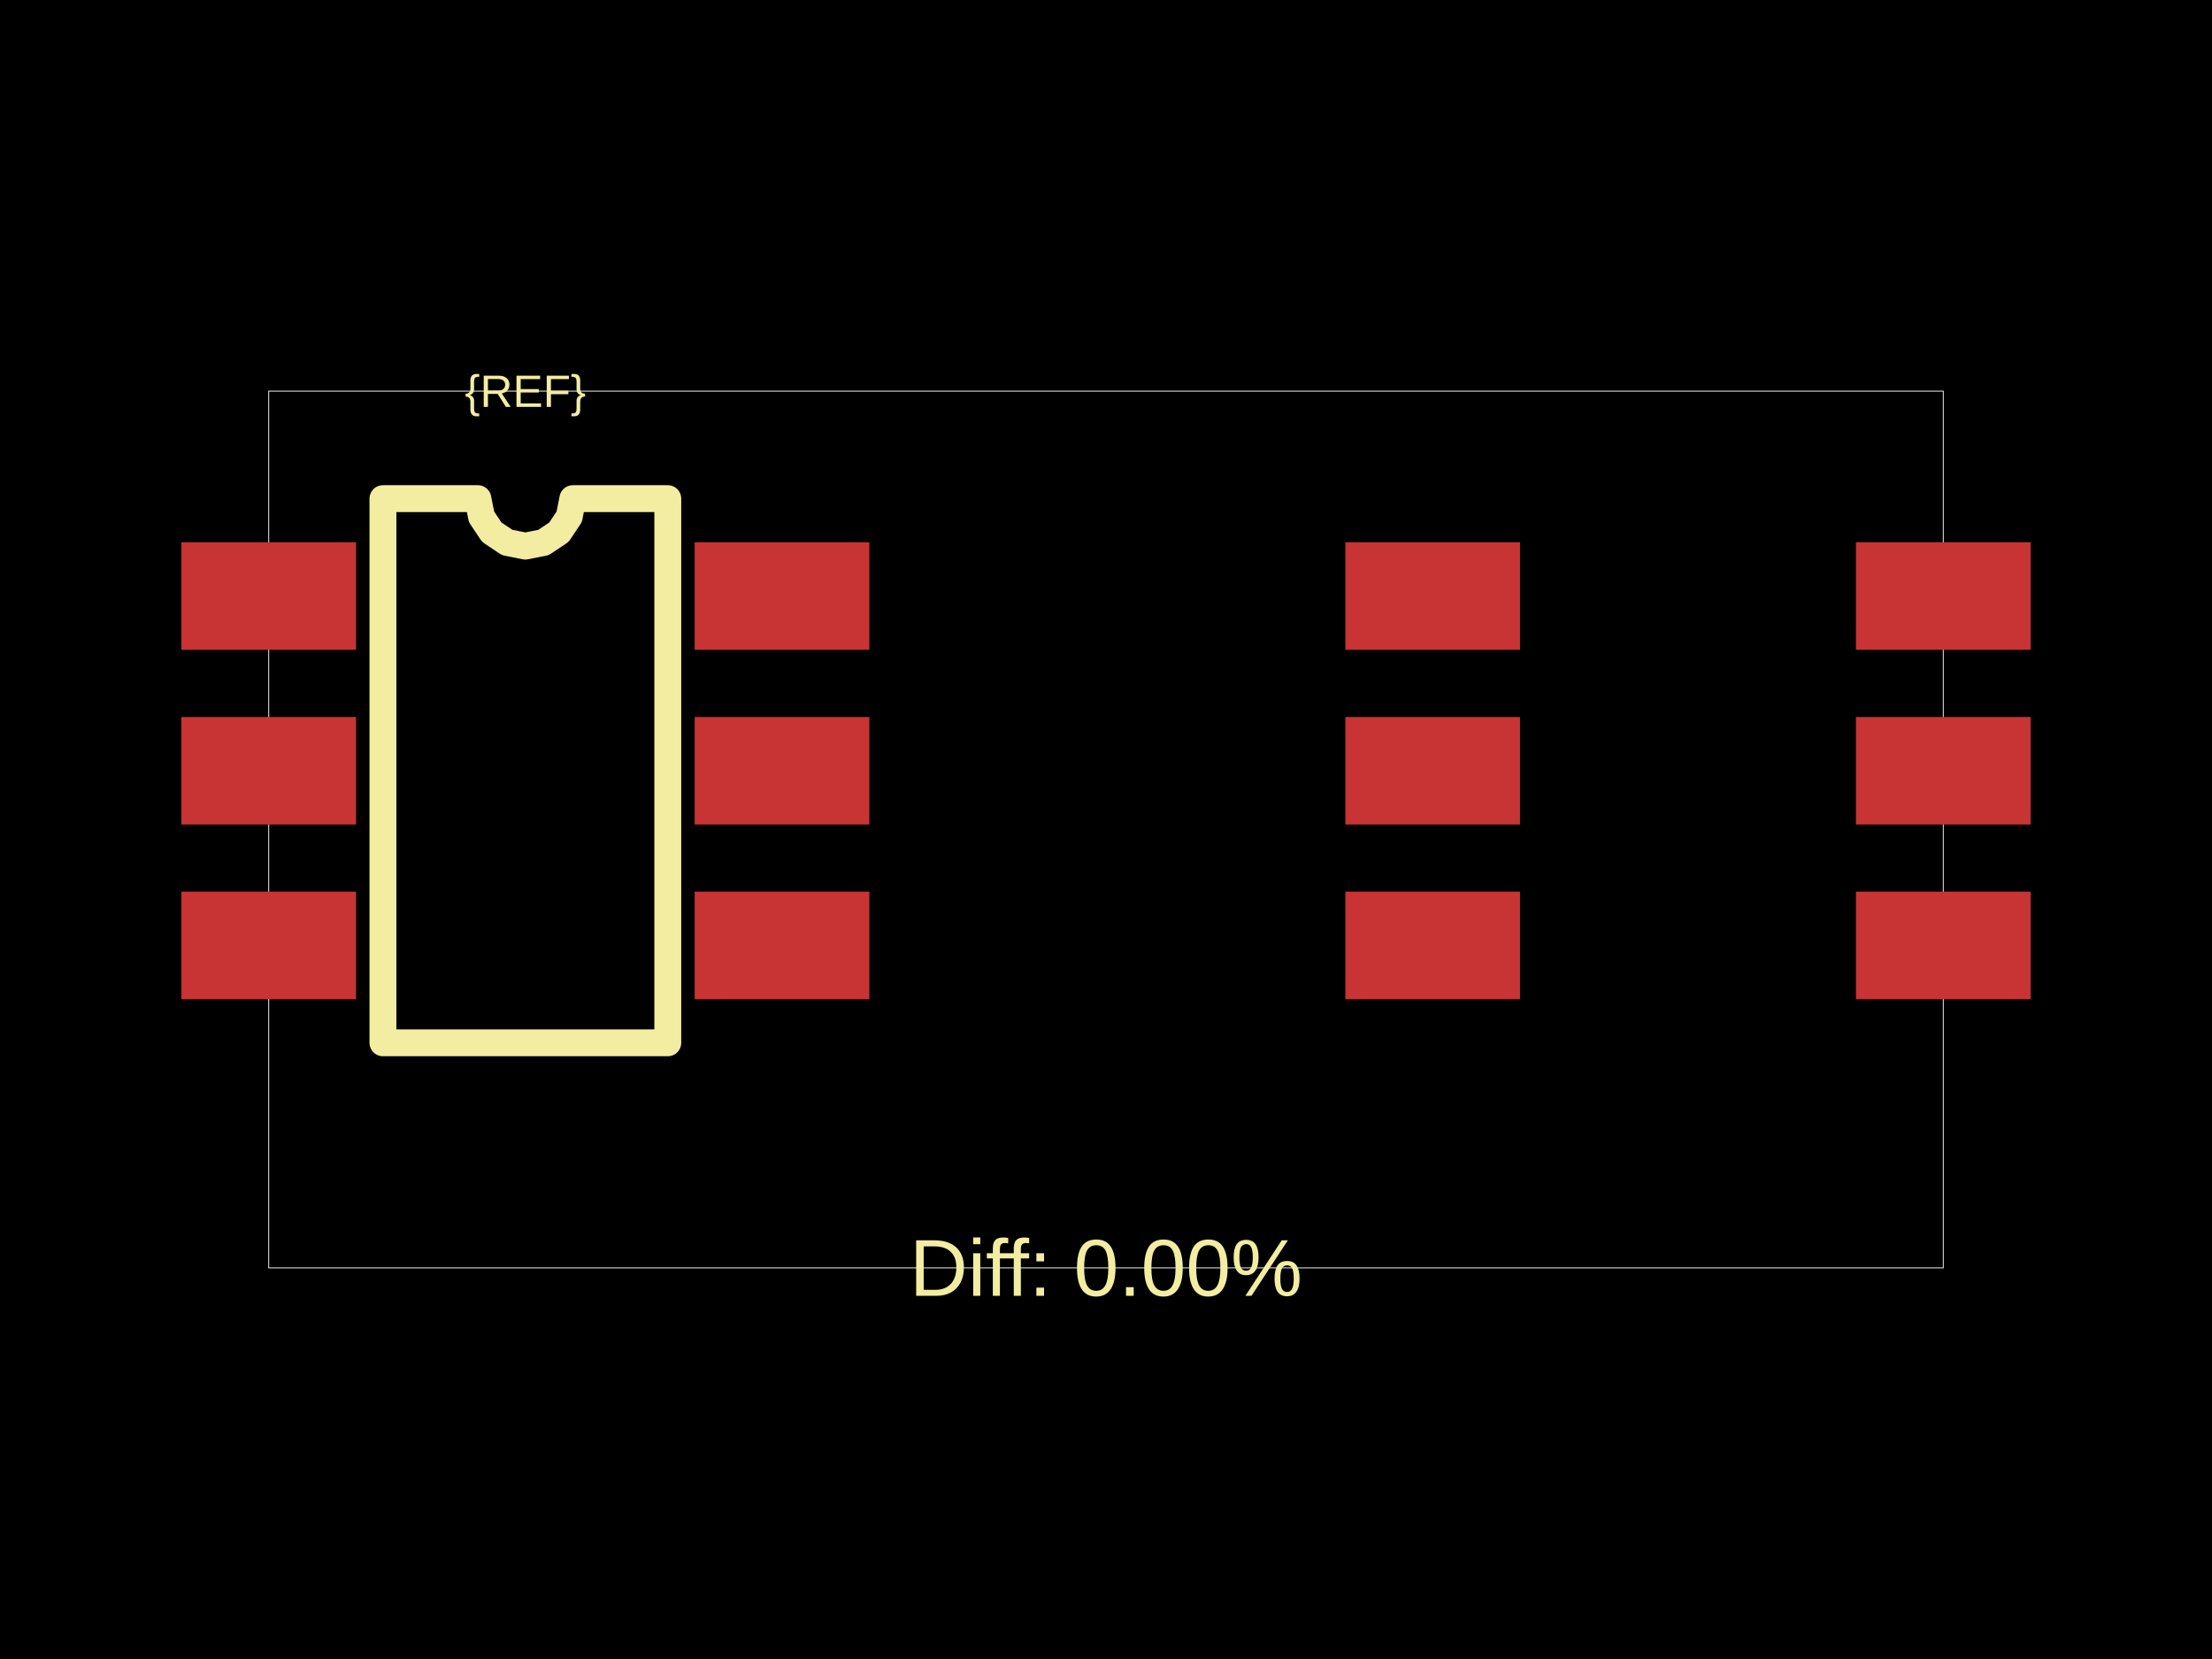
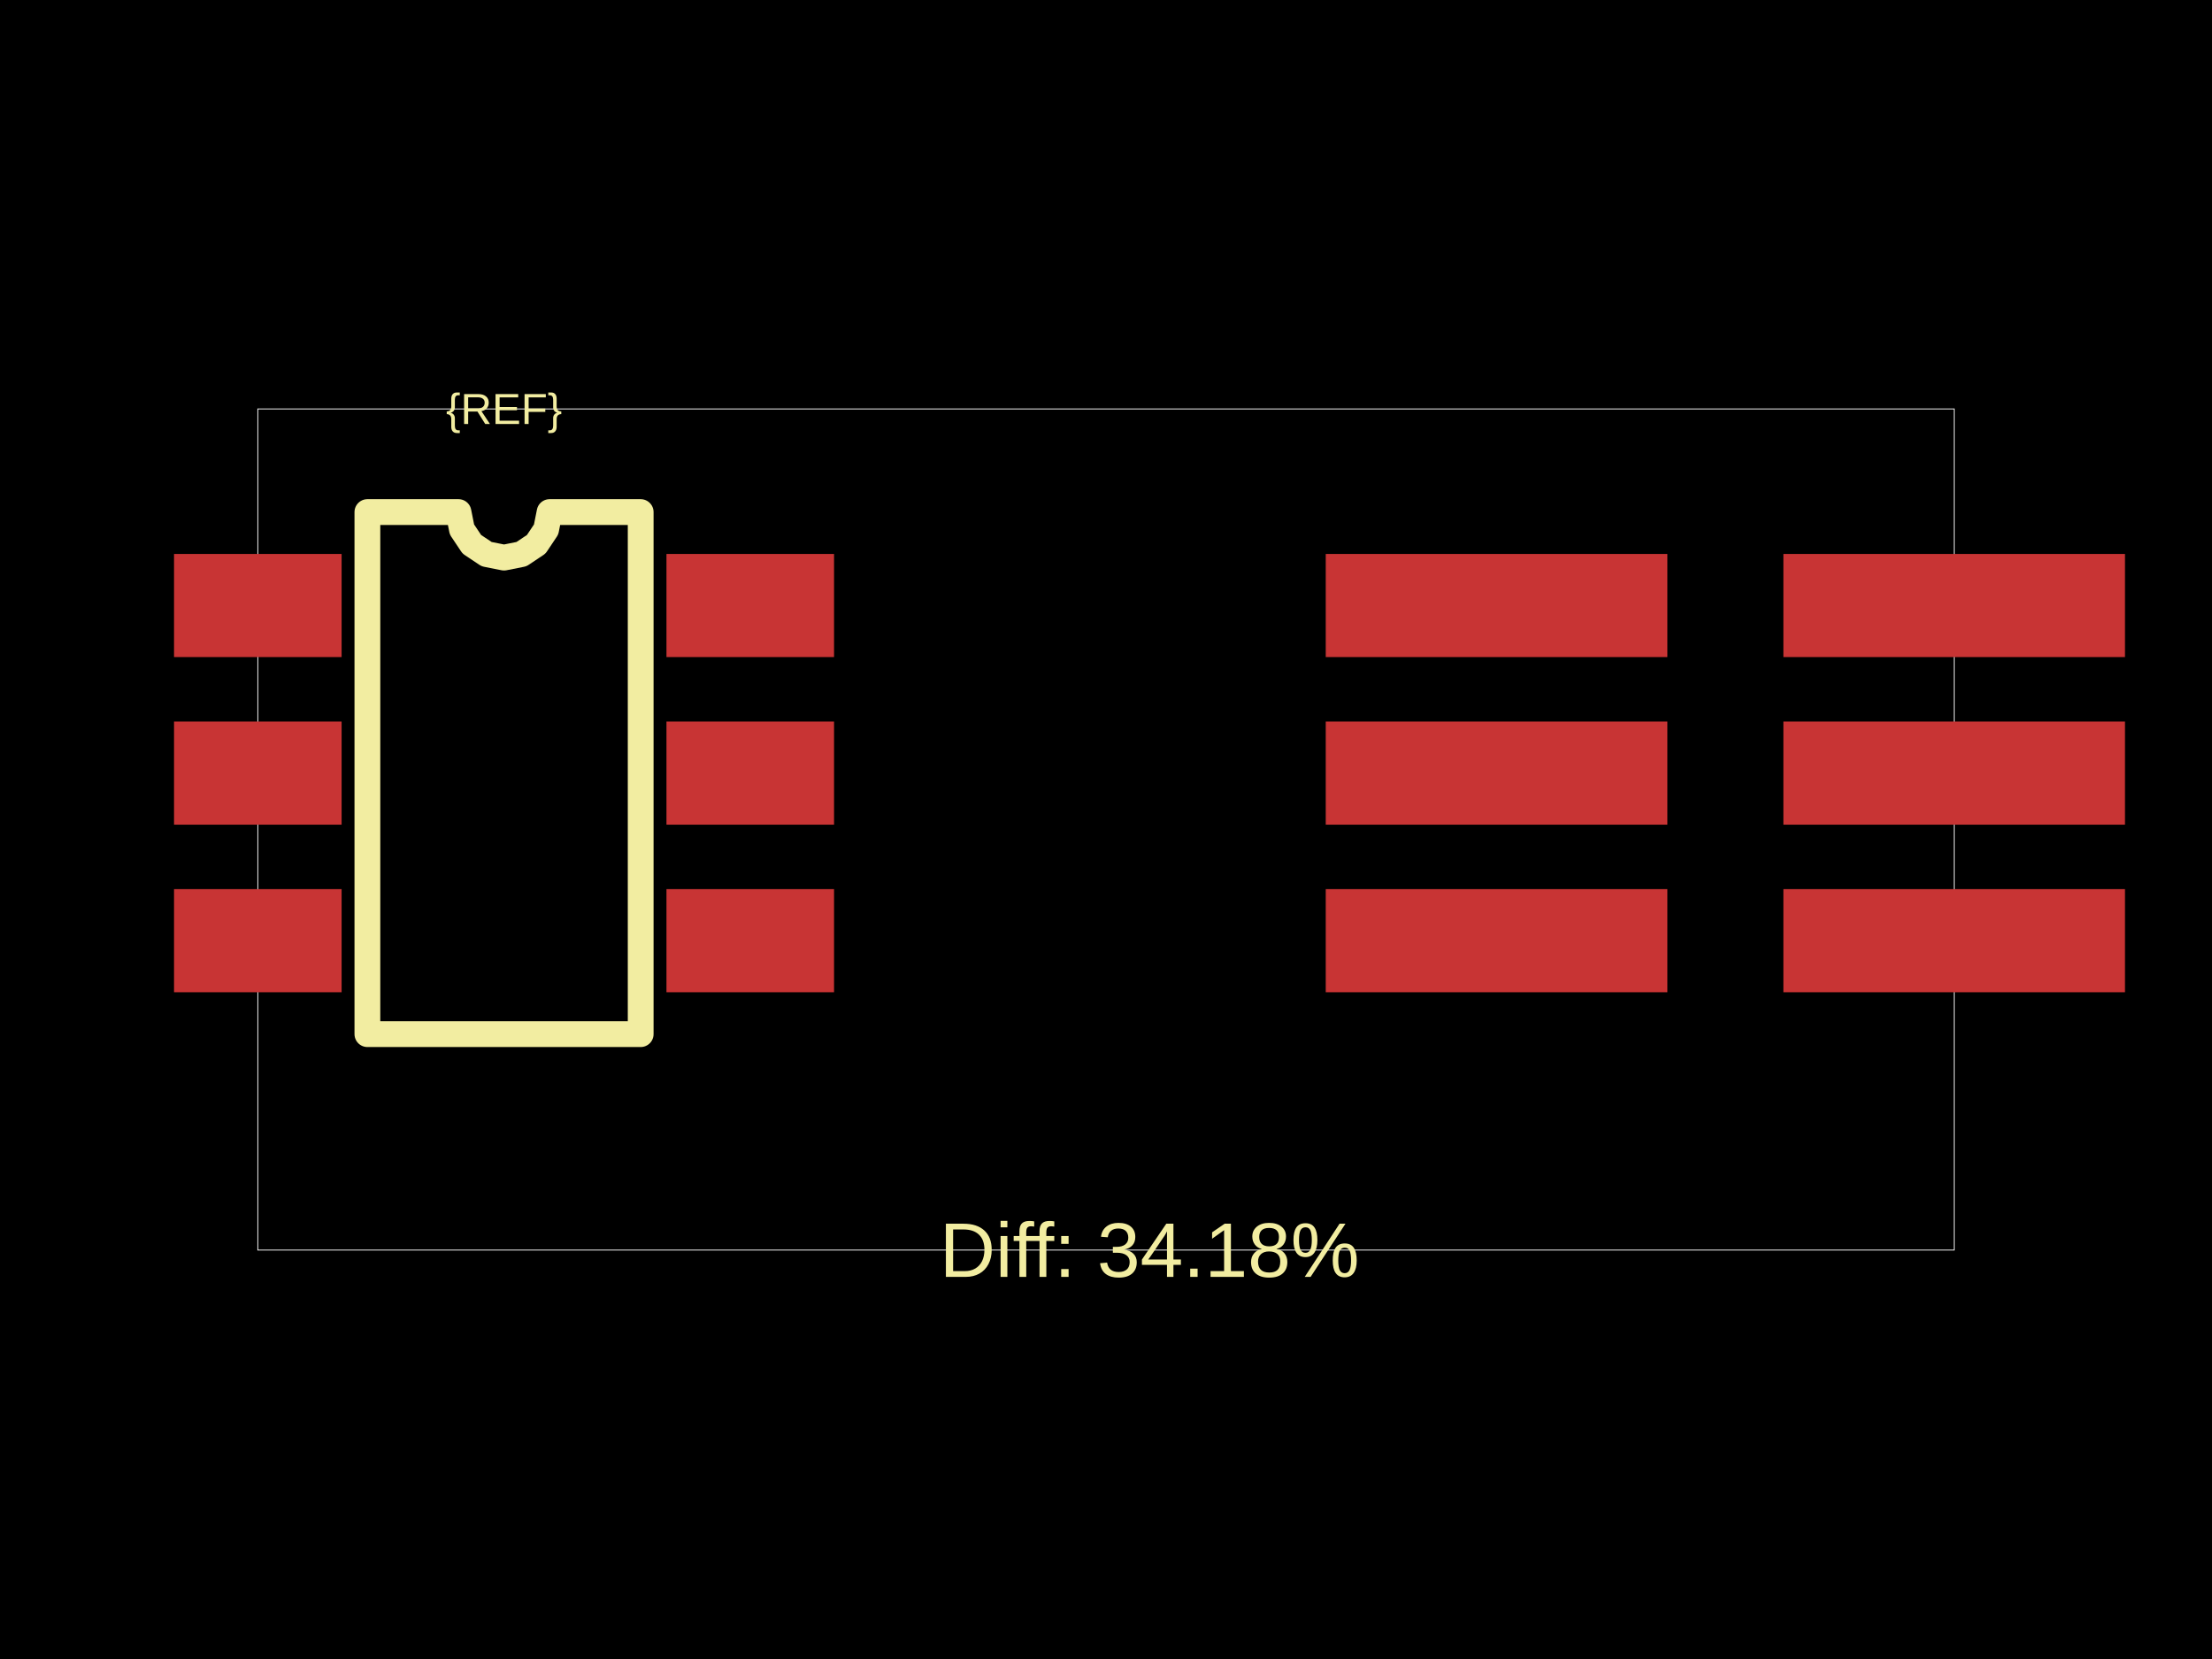
<svg xmlns="http://www.w3.org/2000/svg" width="800" height="600">
  <style />
  <rect class="boundary" x="0" y="0" fill="#000" width="800" height="600" />
-   <rect class="pcb-boundary" fill="none" stroke="#fff" stroke-width="0.3" x="97.189" y="141.46" width="605.621" height="317.08" />
-   <rect class="pcb-pad" fill="rgb(200, 52, 52)" x="65.603" y="196.129" width="63.173" height="38.876" data-layer="top" />
-   <rect class="pcb-pad" fill="rgb(200, 52, 52)" x="65.603" y="259.302" width="63.173" height="38.876" data-layer="top" />
-   <rect class="pcb-pad" fill="rgb(200, 52, 52)" x="65.603" y="322.475" width="63.173" height="38.876" data-layer="top" />
-   <rect class="pcb-pad" fill="rgb(200, 52, 52)" x="251.235" y="322.475" width="63.173" height="38.876" data-layer="top" />
-   <rect class="pcb-pad" fill="rgb(200, 52, 52)" x="251.235" y="259.302" width="63.173" height="38.876" data-layer="top" />
-   <rect class="pcb-pad" fill="rgb(200, 52, 52)" x="251.235" y="196.129" width="63.173" height="38.876" data-layer="top" />
-   <rect class="pcb-pad" fill="rgb(200, 52, 52)" x="486.564" y="196.129" width="63.173" height="38.876" data-layer="top" />
-   <rect class="pcb-pad" fill="rgb(200, 52, 52)" x="486.564" y="259.302" width="63.173" height="38.876" data-layer="top" />
-   <rect class="pcb-pad" fill="rgb(200, 52, 52)" x="486.564" y="322.475" width="63.173" height="38.876" data-layer="top" />
-   <rect class="pcb-pad" fill="rgb(200, 52, 52)" x="671.224" y="322.475" width="63.173" height="38.876" data-layer="top" />
-   <rect class="pcb-pad" fill="rgb(200, 52, 52)" x="671.224" y="259.302" width="63.173" height="38.876" data-layer="top" />
-   <rect class="pcb-pad" fill="rgb(200, 52, 52)" x="671.224" y="196.129" width="63.173" height="38.876" data-layer="top" />
-   <path class="pcb-silkscreen pcb-silkscreen-top" d="M 138.495 377.144 L 138.495 180.336 L 172.835 180.336 L 174.142 186.906 L 177.864 192.477 L 183.435 196.199 L 190.005 197.506 L 196.576 196.199 L 202.146 192.477 L 205.868 186.906 L 207.175 180.336 L 241.516 180.336 L 241.516 377.144 L 138.495 377.144 Z" fill="none" stroke="#f2eda1" stroke-width="9.719" stroke-linecap="round" stroke-linejoin="round" data-pcb-component-id="" data-pcb-silkscreen-path-id="silkscreen_path_1" />
-   <text x="0" y="0" dx="0" dy="0" fill="#f2eda1" font-family="Arial, sans-serif" font-size="16.401" text-anchor="middle" dominant-baseline="central" transform="matrix(1,0,0,1,190.0052,141.4598)" class="pcb-silkscreen-text pcb-silkscreen-top" data-pcb-silkscreen-text-id="pcb_component_1" stroke="none">{REF}</text>
-   <text x="0" y="0" dx="0" dy="0" fill="#f2eda1" font-family="Arial, sans-serif" font-size="29.157" text-anchor="middle" dominant-baseline="central" transform="matrix(1,0,0,1,400,458.5402)" class="pcb-silkscreen-text pcb-silkscreen-top" data-pcb-silkscreen-text-id="" stroke="none">Diff: 0.00%</text>
+   <rect class="pcb-boundary" fill="none" stroke="#fff" stroke-width="0.3" x="93.244" y="147.896" width="613.512" height="304.208" />
+   <rect class="pcb-pad" fill="rgb(200, 52, 52)" x="62.94" y="200.346" width="60.609" height="37.298" data-layer="top" />
+   <rect class="pcb-pad" fill="rgb(200, 52, 52)" x="62.94" y="260.954" width="60.609" height="37.298" data-layer="top" />
+   <rect class="pcb-pad" fill="rgb(200, 52, 52)" x="62.94" y="321.563" width="60.609" height="37.298" data-layer="top" />
+   <rect class="pcb-pad" fill="rgb(200, 52, 52)" x="241.035" y="321.563" width="60.609" height="37.298" data-layer="top" />
+   <rect class="pcb-pad" fill="rgb(200, 52, 52)" x="241.035" y="260.954" width="60.609" height="37.298" data-layer="top" />
+   <rect class="pcb-pad" fill="rgb(200, 52, 52)" x="241.035" y="200.346" width="60.609" height="37.298" data-layer="top" />
+   <rect class="pcb-pad" fill="rgb(200, 52, 52)" x="479.474" y="200.346" width="123.548" height="37.298" data-layer="top" />
+   <rect class="pcb-pad" fill="rgb(200, 52, 52)" x="479.474" y="260.954" width="123.548" height="37.298" data-layer="top" />
+   <rect class="pcb-pad" fill="rgb(200, 52, 52)" x="479.474" y="321.563" width="123.548" height="37.298" data-layer="top" />
+   <rect class="pcb-pad" fill="rgb(200, 52, 52)" x="644.982" y="321.563" width="123.548" height="37.298" data-layer="top" />
+   <rect class="pcb-pad" fill="rgb(200, 52, 52)" x="644.982" y="260.954" width="123.548" height="37.298" data-layer="top" />
+   <rect class="pcb-pad" fill="rgb(200, 52, 52)" x="644.982" y="200.346" width="123.548" height="37.298" data-layer="top" />
+   <path class="pcb-silkscreen pcb-silkscreen-top" d="M 132.872 374.012 L 132.872 185.194 L 165.819 185.194 L 167.073 191.497 L 170.644 196.842 L 175.988 200.413 L 182.292 201.667 L 188.596 200.413 L 193.94 196.842 L 197.511 191.497 L 198.765 185.194 L 231.711 185.194 L 231.711 374.012 L 132.872 374.012 Z" fill="none" stroke="#f2eda1" stroke-width="9.324" stroke-linecap="round" stroke-linejoin="round" data-pcb-component-id="" data-pcb-silkscreen-path-id="silkscreen_path_1" />
+   <text x="0" y="0" dx="0" dy="0" fill="#f2eda1" font-family="Arial, sans-serif" font-size="15.735" text-anchor="middle" dominant-baseline="central" transform="matrix(1,0,0,1,182.2917,147.896)" class="pcb-silkscreen-text pcb-silkscreen-top" data-pcb-silkscreen-text-id="pcb_component_1" stroke="none">{REF}</text>
+   <text x="0" y="0" dx="0" dy="0" fill="#f2eda1" font-family="Arial, sans-serif" font-size="27.973" text-anchor="middle" dominant-baseline="central" transform="matrix(1,0,0,1,415.7349,452.104)" class="pcb-silkscreen-text pcb-silkscreen-top" data-pcb-silkscreen-text-id="" stroke="none">Diff: 34.18%</text>
</svg>
